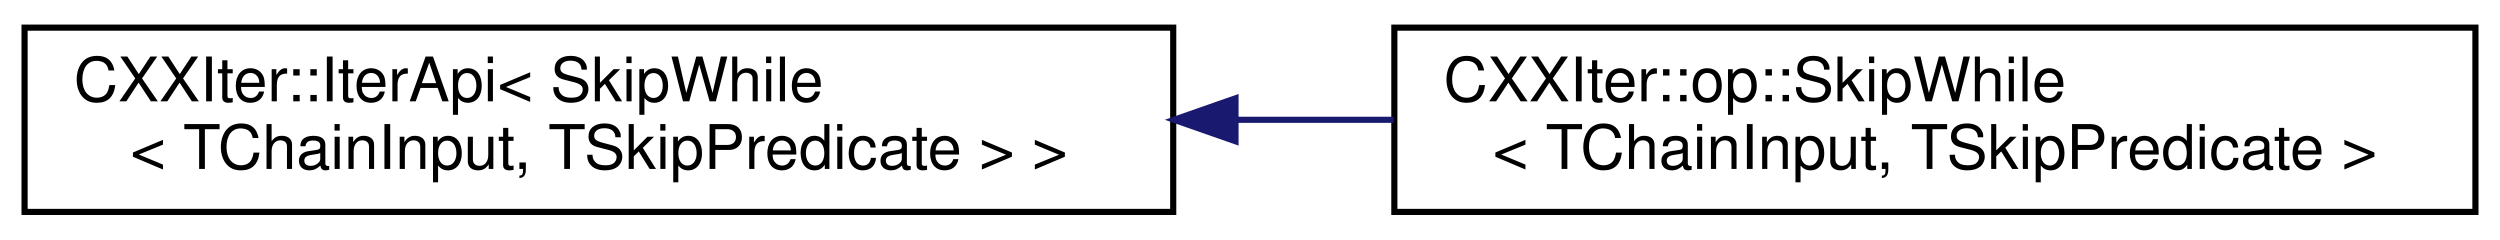
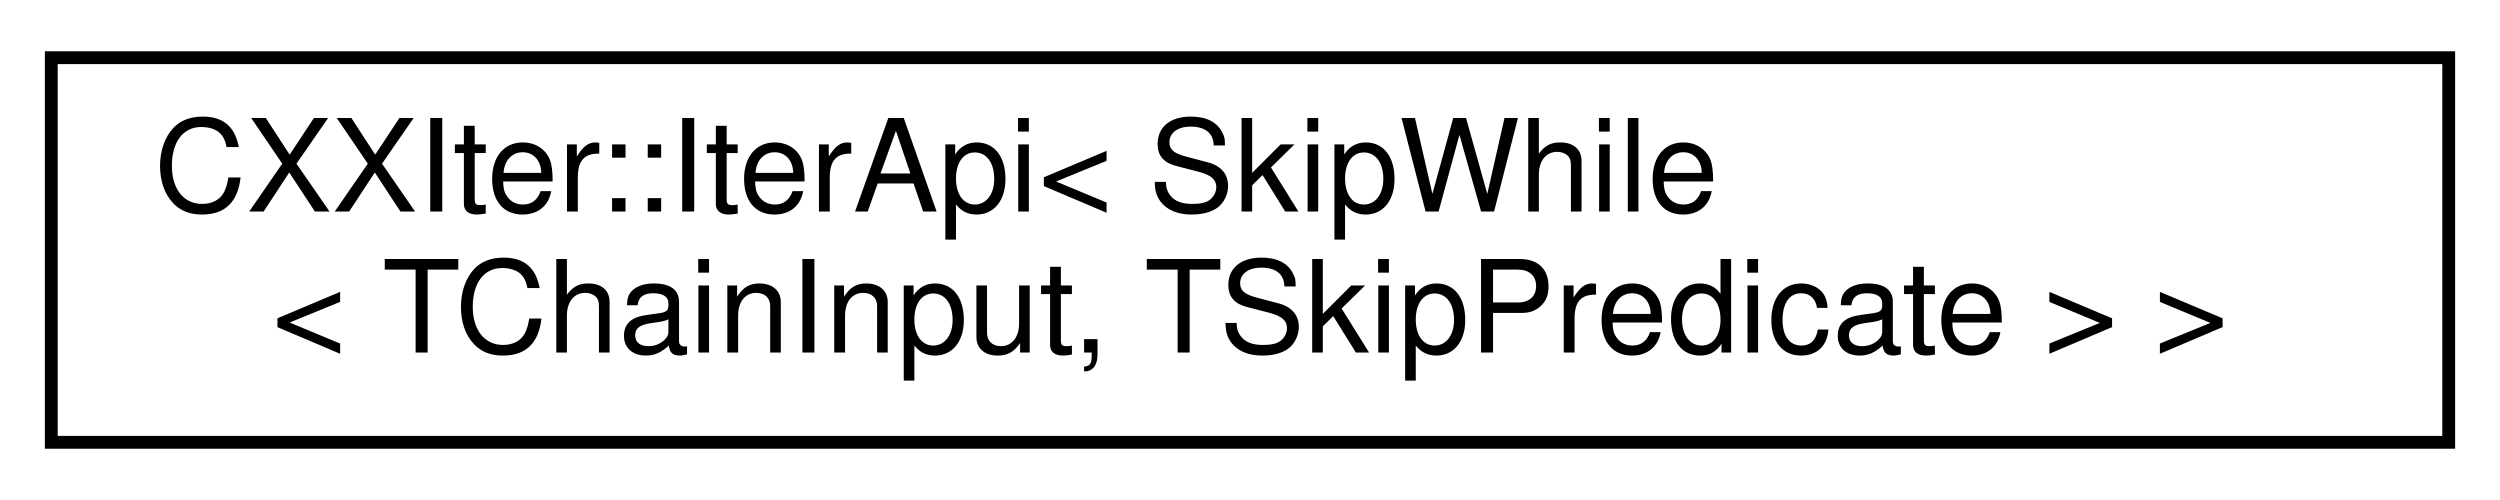
- <svg xmlns="http://www.w3.org/2000/svg" xmlns:xlink="http://www.w3.org/1999/xlink" width="407pt" height="39pt" viewBox="0.00 0.00 407.00 39.00">
+ <svg xmlns="http://www.w3.org/2000/svg" xmlns:xlink="http://www.w3.org/1999/xlink" width="195pt" height="39pt" viewBox="0.00 0.00 195.00 39.00">
  <g id="graph0" class="graph" transform="scale(1 1) rotate(0) translate(4 35)">
    <g id="node1" class="node">
      <g id="a_node1">
        <a xlink:href="classCXXIter_1_1IterApi.html" target="_top" xlink:title=" ">
          <polygon fill="none" stroke="black" points="0,-0.5 0,-30.5 187,-30.5 187,-0.5 0,-0.5" />
          <text text-anchor="start" x="8" y="-18.5" font-family="Helvetica,sans-Serif" font-size="10.00">CXXIter::IterApi&lt; SkipWhile</text>
          <text text-anchor="middle" x="93.5" y="-7.5" font-family="Helvetica,sans-Serif" font-size="10.00">&lt; TChainInput, TSkipPredicate &gt; &gt;</text>
        </a>
      </g>
    </g>
-     <g id="node2" class="node">
-       <g id="a_node2">
-         <a xlink:href="classCXXIter_1_1op_1_1SkipWhile.html" target="_top" xlink:title=" ">
-           <polygon fill="none" stroke="black" points="223,-0.5 223,-30.5 399,-30.5 399,-0.5 223,-0.5" />
-           <text text-anchor="start" x="231" y="-18.5" font-family="Helvetica,sans-Serif" font-size="10.00">CXXIter::op::SkipWhile</text>
-           <text text-anchor="middle" x="311" y="-7.5" font-family="Helvetica,sans-Serif" font-size="10.00">&lt; TChainInput, TSkipPredicate &gt;</text>
-         </a>
-       </g>
-     </g>
-     <g id="edge1" class="edge">
-       <path fill="none" stroke="midnightblue" d="M197.2,-15.5C205.79,-15.5 214.43,-15.5 222.89,-15.5" />
-       <polygon fill="midnightblue" stroke="midnightblue" points="197.14,-12 187.14,-15.5 197.14,-19 197.14,-12" />
-     </g>
  </g>
</svg>
